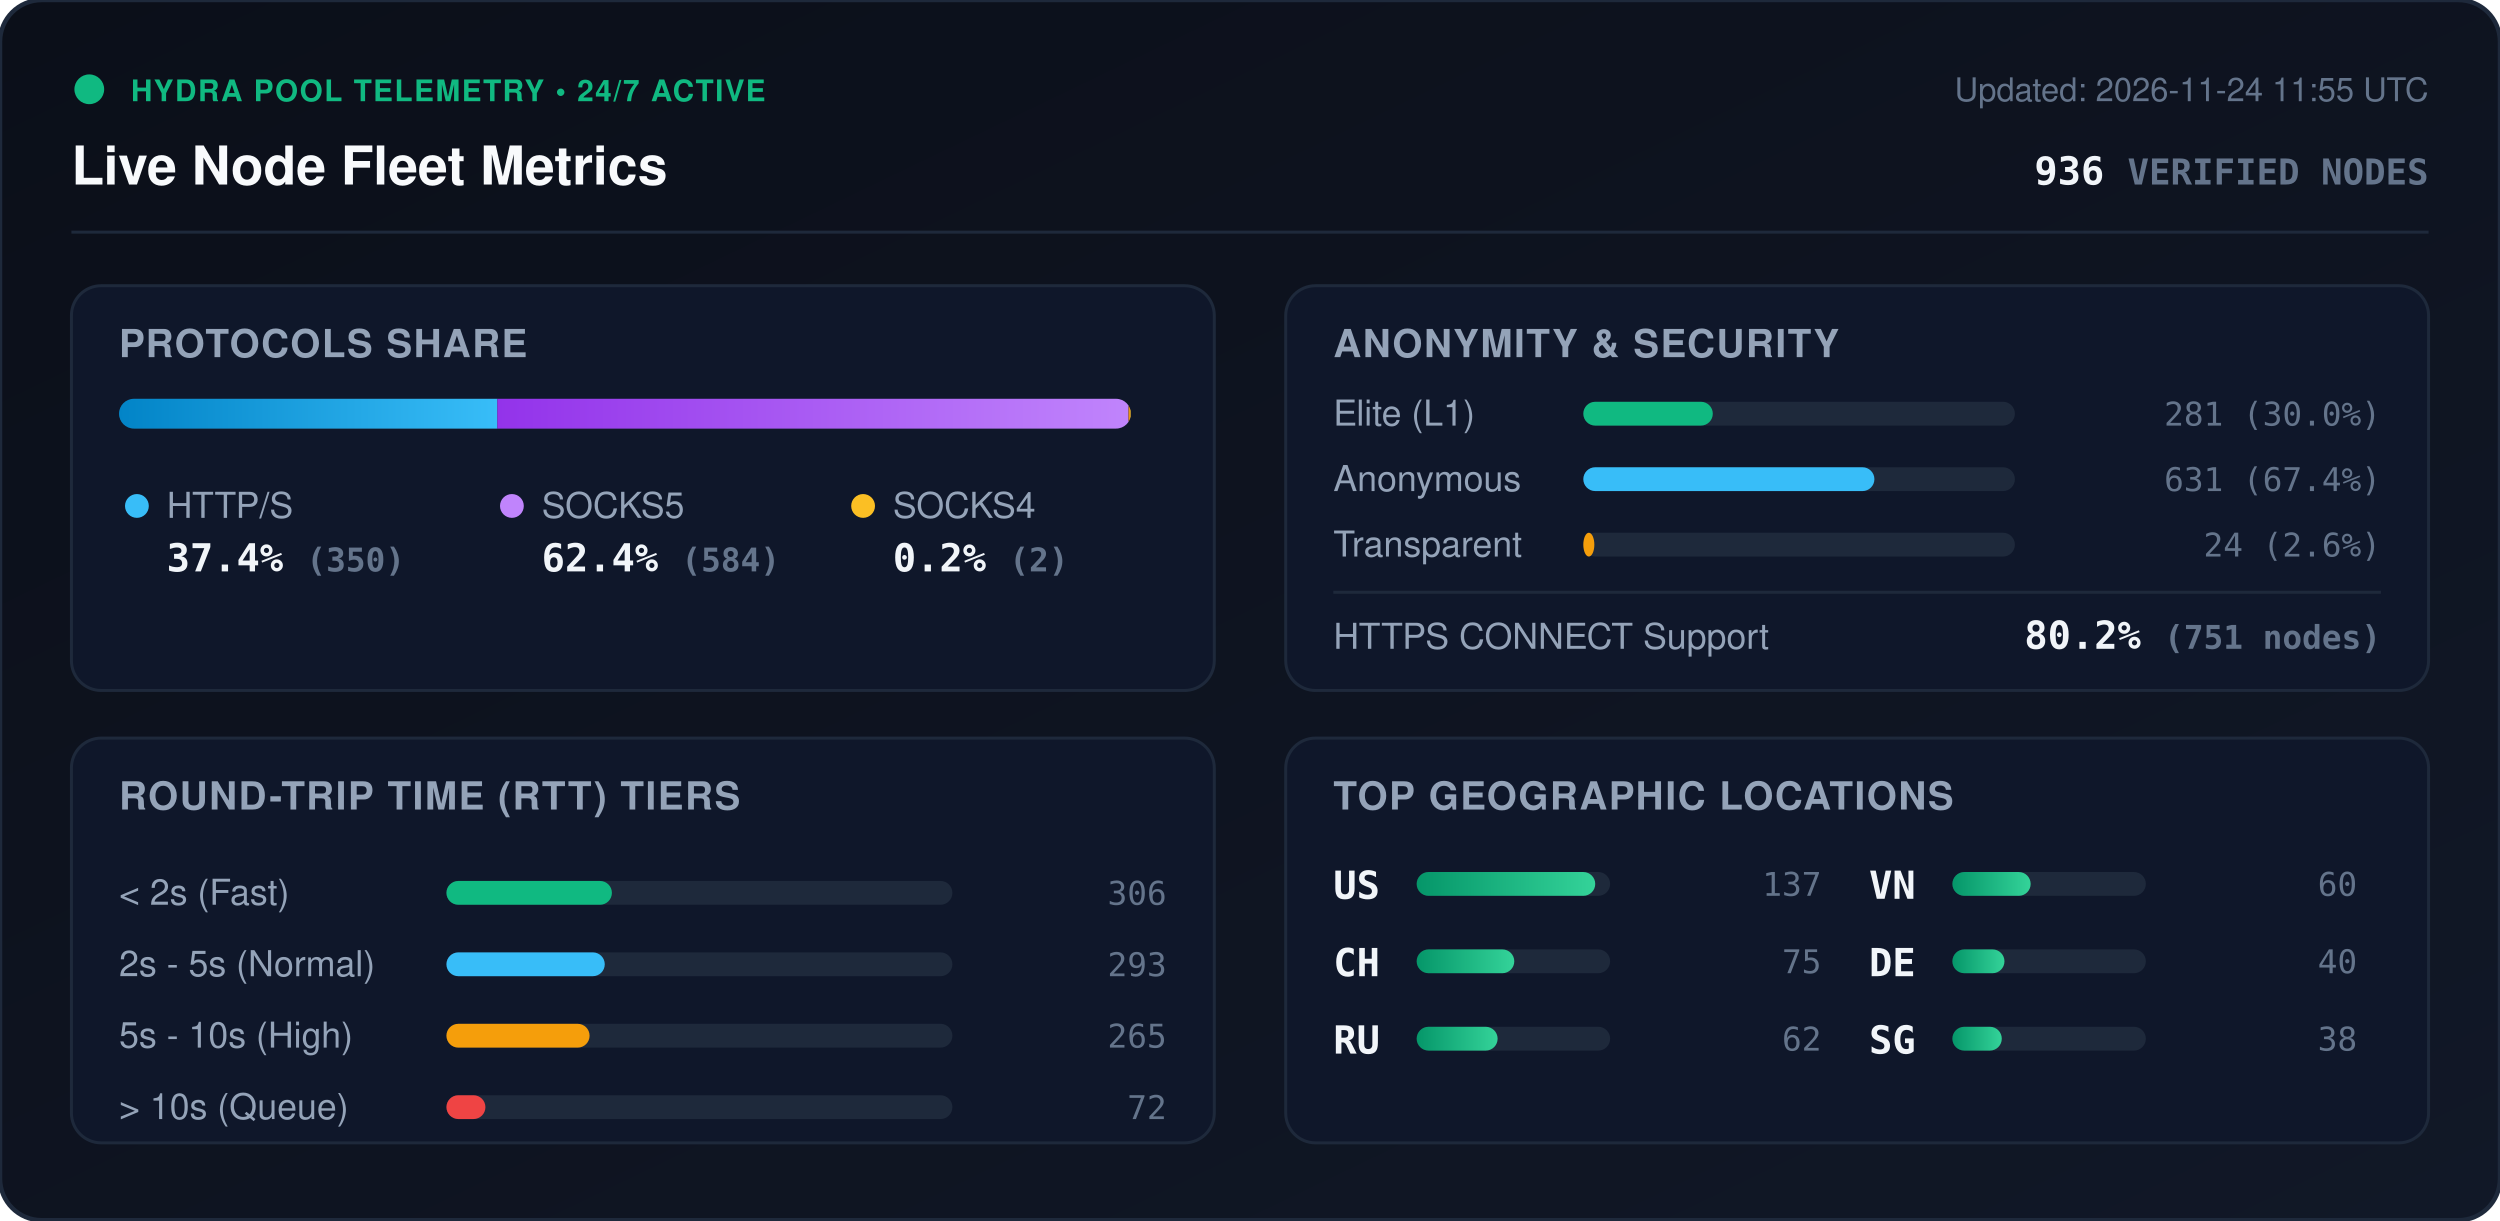
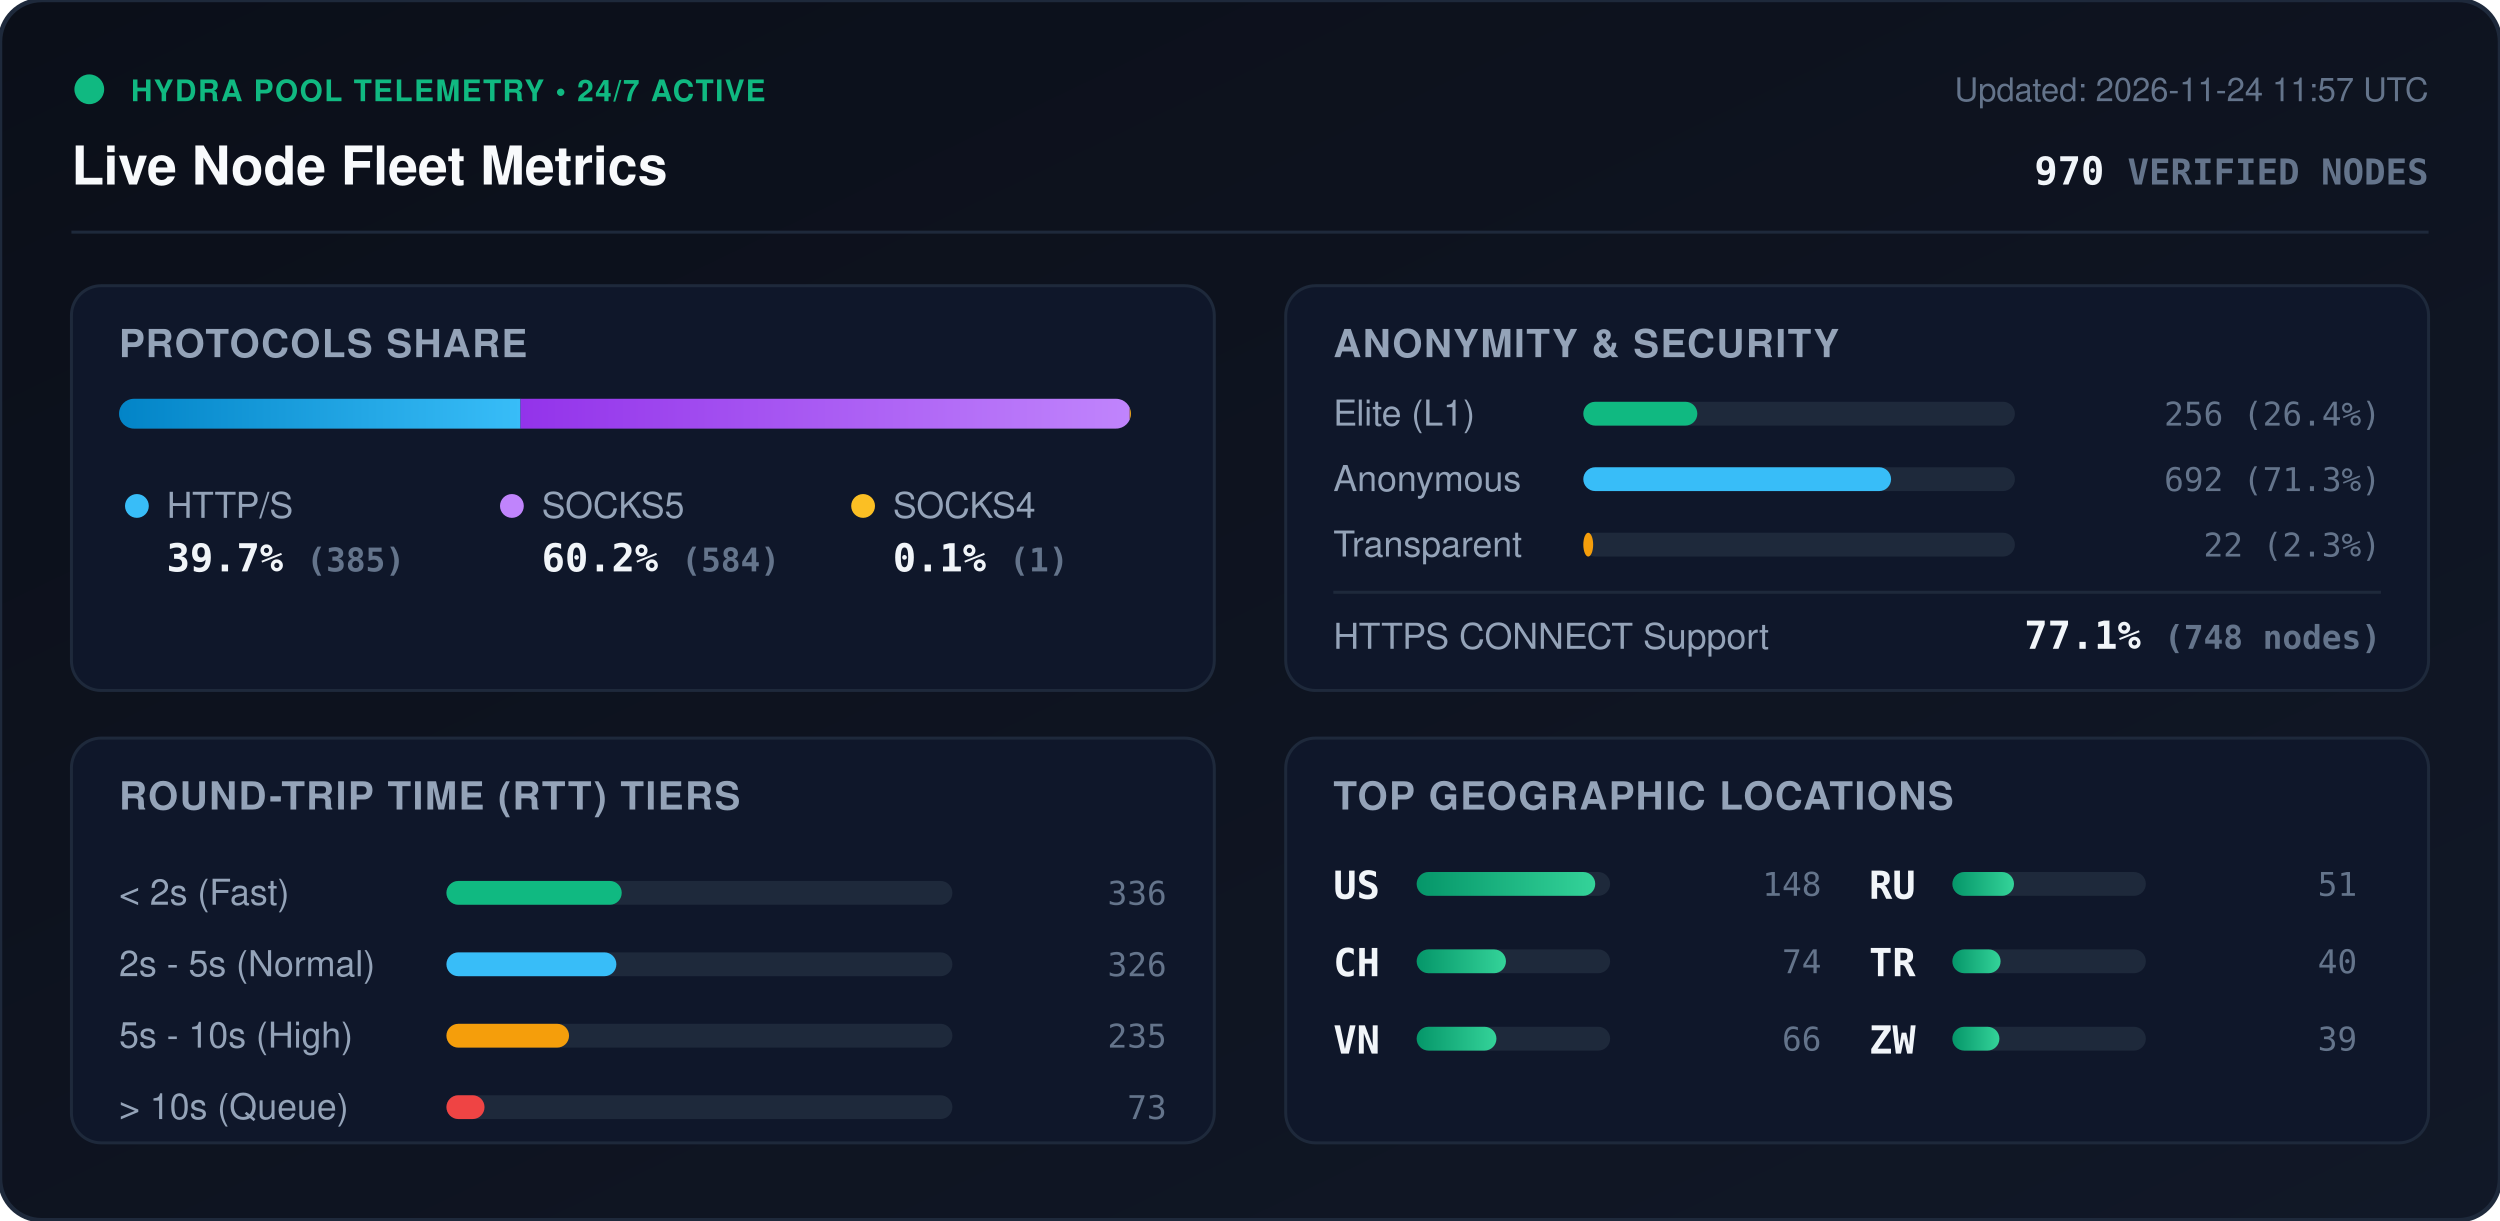
<svg xmlns="http://www.w3.org/2000/svg" viewBox="0 0 840 410" width="840" height="410" style="max-width: 100%; height: auto;">
  <defs>
    <linearGradient id="bg" x1="0%" y1="0%" x2="100%" y2="100%">
      <stop offset="0%" stop-color="#0b0f19" />
      <stop offset="100%" stop-color="#111827" />
    </linearGradient>
    <linearGradient id="bar-http" x1="0%" y1="0%" x2="100%" y2="0%">
      <stop offset="0%" stop-color="#0284c7" />
      <stop offset="100%" stop-color="#38bdf8" />
    </linearGradient>
    <linearGradient id="bar-socks5" x1="0%" y1="0%" x2="100%" y2="0%">
      <stop offset="0%" stop-color="#9333ea" />
      <stop offset="100%" stop-color="#c084fc" />
    </linearGradient>
    <linearGradient id="bar-socks4" x1="0%" y1="0%" x2="100%" y2="0%">
      <stop offset="0%" stop-color="#d97706" />
      <stop offset="100%" stop-color="#fbbf24" />
    </linearGradient>
    <linearGradient id="bar-green" x1="0%" y1="0%" x2="100%" y2="0%">
      <stop offset="0%" stop-color="#059669" />
      <stop offset="100%" stop-color="#34d399" />
    </linearGradient>
    <clipPath id="prog-track-clip">
      <rect width="340.0" height="10" rx="5" />
    </clipPath>
    <style>
      .title { font: 700 18px -apple-system, BlinkMacSystemFont, 'Segoe UI', Helvetica, Arial, sans-serif; fill: #f8fafc; }
      .sub { font: 500 11px -apple-system, BlinkMacSystemFont, 'Segoe UI', Helvetica, Arial, sans-serif; fill: #64748b; }
      .section-hdr { font: 600 13px -apple-system, BlinkMacSystemFont, 'Segoe UI', Helvetica, Arial, sans-serif; fill: #94a3b8; letter-spacing: 0.5px; }
      .metric-val { font: 700 13px -apple-system, BlinkMacSystemFont, 'Segoe UI', Helvetica, Arial, sans-serif; fill: #f1f5f9; }
      .metric-lbl { font: 500 12px -apple-system, BlinkMacSystemFont, 'Segoe UI', Helvetica, Arial, sans-serif; fill: #94a3b8; }
      .badge-txt { font: 700 10px -apple-system, BlinkMacSystemFont, 'Segoe UI', Helvetica, Arial, sans-serif; fill: #10b981; letter-spacing: 0.5px; }
      .mono { font-family: ui-monospace, SFMono-Regular, Menlo, Monaco, Consolas, monospace; }
      .pulse { animation: beacon 2s infinite ease-in-out; }
      @keyframes beacon { 0%, 100% { opacity: 1; } 50% { opacity: 0.35; } }
    </style>
  </defs>
  <rect width="840" height="410" rx="14" fill="url(#bg)" stroke="#1e293b" stroke-width="1.5" />
  <g transform="translate(24, 24)">
    <circle cx="6" cy="6" r="5" fill="#10b981" class="pulse" />
    <text x="20" y="10" class="badge-txt">HYDRA POOL TELEMETRY • 24/7 ACTIVE</text>
    <text x="0" y="38" class="title">Live Node Fleet Metrics</text>
-     <text x="792" y="10" text-anchor="end" class="sub">Updated: 2026-11-24 11:55 UTC</text>
-     <text x="792" y="38" text-anchor="end" class="metric-val mono" fill="#38bdf8">936 <tspan font-size="12" fill="#64748b">VERIFIED NODES</tspan>
+     <text x="792" y="10" text-anchor="end" class="sub">Updated: 2026-11-24 11:57 UTC</text>
+     <text x="792" y="38" text-anchor="end" class="metric-val mono" fill="#38bdf8">970 <tspan font-size="12" fill="#64748b">VERIFIED NODES</tspan>
    </text>
  </g>
  <line x1="24" y1="78" x2="816" y2="78" stroke="#1e293b" stroke-width="1" />
  <g transform="translate(24, 96)">
    <rect width="384" height="136" rx="10" fill="#0f172a" stroke="#1e293b" />
    <text x="16" y="24" class="section-hdr">PROTOCOLS SHARE</text>
    <g transform="translate(16, 38)">
      <rect width="340.0" height="10" rx="5" fill="#1e293b" />
      <g clip-path="url(#prog-track-clip)">
-         <rect x="0" width="127.1" height="10" fill="url(#bar-http)" />
-         <rect x="127.1" width="212.1" height="10" fill="url(#bar-socks5)" />
-         <rect x="339.2" width="0.7" height="10" fill="url(#bar-socks4)" />
+         <rect x="0" width="134.9" height="10" fill="url(#bar-http)" />
+         <rect x="134.9" width="204.7" height="10" fill="url(#bar-socks5)" />
+         <rect x="339.6" width="0.4" height="10" fill="url(#bar-socks4)" />
      </g>
    </g>
    <g transform="translate(16, 68)">
      <circle cx="6" cy="6" r="4" fill="#38bdf8" />
      <text x="16" y="10" class="metric-lbl">HTTP/S</text>
-       <text x="16" y="28" class="metric-val mono">37.4% <tspan font-size="11" fill="#64748b">(350)</tspan>
+       <text x="16" y="28" class="metric-val mono">39.7% <tspan font-size="11" fill="#64748b">(385)</tspan>
      </text>
      <circle cx="132" cy="6" r="4" fill="#c084fc" />
      <text x="142" y="10" class="metric-lbl">SOCKS5</text>
-       <text x="142" y="28" class="metric-val mono">62.4% <tspan font-size="11" fill="#64748b">(584)</tspan>
+       <text x="142" y="28" class="metric-val mono">60.2% <tspan font-size="11" fill="#64748b">(584)</tspan>
      </text>
      <circle cx="250" cy="6" r="4" fill="#fbbf24" />
      <text x="260" y="10" class="metric-lbl">SOCKS4</text>
-       <text x="260" y="28" class="metric-val mono">0.2% <tspan font-size="11" fill="#64748b">(2)</tspan>
+       <text x="260" y="28" class="metric-val mono">0.1% <tspan font-size="11" fill="#64748b">(1)</tspan>
      </text>
    </g>
  </g>
  <g transform="translate(432, 96)">
    <rect width="384" height="136" rx="10" fill="#0f172a" stroke="#1e293b" />
    <text x="16" y="24" class="section-hdr">ANONYMITY &amp; SECURITY</text>
    <text x="16" y="47" class="metric-lbl">Elite (L1)</text>
    <rect x="100" y="39" width="145.0" height="8" rx="4" fill="#1e293b" />
-     <rect x="100" y="39" width="43.5" height="8" rx="4" fill="#10b981" />
-     <text x="368" y="47" text-anchor="end" class="mono sub" fill="#e2e8f0">281 (30.0%)</text>
+     <rect x="100" y="39" width="38.3" height="8" rx="4" fill="#10b981" />
+     <text x="368" y="47" text-anchor="end" class="mono sub" fill="#e2e8f0">256 (26.4%)</text>
    <text x="16" y="69" class="metric-lbl">Anonymous</text>
    <rect x="100" y="61" width="145.0" height="8" rx="4" fill="#1e293b" />
-     <rect x="100" y="61" width="97.8" height="8" rx="4" fill="#38bdf8" />
-     <text x="368" y="69" text-anchor="end" class="mono sub" fill="#e2e8f0">631 (67.4%)</text>
+     <rect x="100" y="61" width="103.4" height="8" rx="4" fill="#38bdf8" />
+     <text x="368" y="69" text-anchor="end" class="mono sub" fill="#e2e8f0">692 (71.3%)</text>
    <text x="16" y="91" class="metric-lbl">Transparent</text>
    <rect x="100" y="83" width="145.0" height="8" rx="4" fill="#1e293b" />
-     <rect x="100" y="83" width="3.7" height="8" rx="4" fill="#f59e0b" />
-     <text x="368" y="91" text-anchor="end" class="mono sub" fill="#e2e8f0">24 (2.6%)</text>
+     <rect x="100" y="83" width="3.3" height="8" rx="4" fill="#f59e0b" />
+     <text x="368" y="91" text-anchor="end" class="mono sub" fill="#e2e8f0">22 (2.3%)</text>
    <line x1="16" y1="103" x2="368" y2="103" stroke="#1e293b" stroke-width="1" />
    <text x="16" y="122" class="metric-lbl">HTTPS CONNECT Support</text>
-     <text x="368" y="122" text-anchor="end" class="metric-val mono" fill="#34d399">80.2% <tspan font-size="11" fill="#64748b">(751 nodes)</tspan>
+     <text x="368" y="122" text-anchor="end" class="metric-val mono" fill="#34d399">77.1% <tspan font-size="11" fill="#64748b">(748 nodes)</tspan>
    </text>
  </g>
  <g transform="translate(24, 248)">
    <rect width="384" height="136" rx="10" fill="#0f172a" stroke="#1e293b" />
    <text x="16" y="24" class="section-hdr">ROUND-TRIP TIME (RTT) TIERS</text>
    <g transform="translate(16, 42)">
      <text x="0" y="14" class="metric-lbl">&lt; 2s (Fast)</text>
      <rect x="110" y="6" width="170" height="8" rx="4" fill="#1e293b" />
-       <rect x="110" y="6" width="55.6" height="8" rx="4" fill="#10b981" />
-       <text x="352" y="14" text-anchor="end" class="mono sub">306</text>
+       <rect x="110" y="6" width="58.9" height="8" rx="4" fill="#10b981" />
+       <text x="352" y="14" text-anchor="end" class="mono sub">336</text>
      <text x="0" y="38" class="metric-lbl">2s - 5s (Normal)</text>
      <rect x="110" y="30" width="170" height="8" rx="4" fill="#1e293b" />
-       <rect x="110" y="30" width="53.2" height="8" rx="4" fill="#38bdf8" />
-       <text x="352" y="38" text-anchor="end" class="mono sub">293</text>
+       <rect x="110" y="30" width="57.1" height="8" rx="4" fill="#38bdf8" />
+       <text x="352" y="38" text-anchor="end" class="mono sub">326</text>
      <text x="0" y="62" class="metric-lbl">5s - 10s (High)</text>
      <rect x="110" y="54" width="170" height="8" rx="4" fill="#1e293b" />
-       <rect x="110" y="54" width="48.1" height="8" rx="4" fill="#f59e0b" />
-       <text x="352" y="62" text-anchor="end" class="mono sub">265</text>
+       <rect x="110" y="54" width="41.2" height="8" rx="4" fill="#f59e0b" />
+       <text x="352" y="62" text-anchor="end" class="mono sub">235</text>
      <text x="0" y="86" class="metric-lbl">&gt; 10s (Queue)</text>
      <rect x="110" y="78" width="170" height="8" rx="4" fill="#1e293b" />
-       <rect x="110" y="78" width="13.1" height="8" rx="4" fill="#ef4444" />
-       <text x="352" y="86" text-anchor="end" class="mono sub">72</text>
+       <rect x="110" y="78" width="12.8" height="8" rx="4" fill="#ef4444" />
+       <text x="352" y="86" text-anchor="end" class="mono sub">73</text>
    </g>
  </g>
  <g transform="translate(432, 248)">
    <rect width="384" height="136" rx="10" fill="#0f172a" stroke="#1e293b" />
    <text x="16" y="24" class="section-hdr">TOP GEOGRAPHIC LOCATIONS</text>
    <g transform="translate(16, 42)">
      <g transform="translate(0, 0)">
        <text x="0" y="12" class="mono metric-val" font-size="12">US</text>
        <rect x="28" y="3" width="65" height="8" rx="4" fill="#1e293b" />
        <rect x="28" y="3" width="60.0" height="8" rx="4" fill="url(#bar-green)" />
-         <text x="164" y="11" text-anchor="end" class="mono sub">137</text>
+         <text x="164" y="11" text-anchor="end" class="mono sub">148</text>
      </g>
      <g transform="translate(0, 26)">
        <text x="0" y="12" class="mono metric-val" font-size="12">CH</text>
        <rect x="28" y="3" width="65" height="8" rx="4" fill="#1e293b" />
-         <rect x="28" y="3" width="32.8" height="8" rx="4" fill="url(#bar-green)" />
-         <text x="164" y="11" text-anchor="end" class="mono sub">75</text>
+         <rect x="28" y="3" width="30.0" height="8" rx="4" fill="url(#bar-green)" />
+         <text x="164" y="11" text-anchor="end" class="mono sub">74</text>
      </g>
      <g transform="translate(0, 52)">
+         <text x="0" y="12" class="mono metric-val" font-size="12">VN</text>
+         <rect x="28" y="3" width="65" height="8" rx="4" fill="#1e293b" />
+         <rect x="28" y="3" width="26.8" height="8" rx="4" fill="url(#bar-green)" />
+         <text x="164" y="11" text-anchor="end" class="mono sub">66</text>
+       </g>
+       <g transform="translate(180, 0)">
        <text x="0" y="12" class="mono metric-val" font-size="12">RU</text>
        <rect x="28" y="3" width="65" height="8" rx="4" fill="#1e293b" />
-         <rect x="28" y="3" width="27.2" height="8" rx="4" fill="url(#bar-green)" />
-         <text x="164" y="11" text-anchor="end" class="mono sub">62</text>
-       </g>
-       <g transform="translate(180, 0)">
-         <text x="0" y="12" class="mono metric-val" font-size="12">VN</text>
-         <rect x="28" y="3" width="65" height="8" rx="4" fill="#1e293b" />
-         <rect x="28" y="3" width="26.3" height="8" rx="4" fill="url(#bar-green)" />
-         <text x="164" y="11" text-anchor="end" class="mono sub">60</text>
+         <rect x="28" y="3" width="20.7" height="8" rx="4" fill="url(#bar-green)" />
+         <text x="164" y="11" text-anchor="end" class="mono sub">51</text>
      </g>
      <g transform="translate(180, 26)">
-         <text x="0" y="12" class="mono metric-val" font-size="12">DE</text>
+         <text x="0" y="12" class="mono metric-val" font-size="12">TR</text>
        <rect x="28" y="3" width="65" height="8" rx="4" fill="#1e293b" />
-         <rect x="28" y="3" width="17.5" height="8" rx="4" fill="url(#bar-green)" />
+         <rect x="28" y="3" width="16.2" height="8" rx="4" fill="url(#bar-green)" />
        <text x="164" y="11" text-anchor="end" class="mono sub">40</text>
      </g>
      <g transform="translate(180, 52)">
-         <text x="0" y="12" class="mono metric-val" font-size="12">SG</text>
+         <text x="0" y="12" class="mono metric-val" font-size="12">ZW</text>
        <rect x="28" y="3" width="65" height="8" rx="4" fill="#1e293b" />
-         <rect x="28" y="3" width="16.6" height="8" rx="4" fill="url(#bar-green)" />
-         <text x="164" y="11" text-anchor="end" class="mono sub">38</text>
+         <rect x="28" y="3" width="15.8" height="8" rx="4" fill="url(#bar-green)" />
+         <text x="164" y="11" text-anchor="end" class="mono sub">39</text>
      </g>
    </g>
  </g>
</svg>
